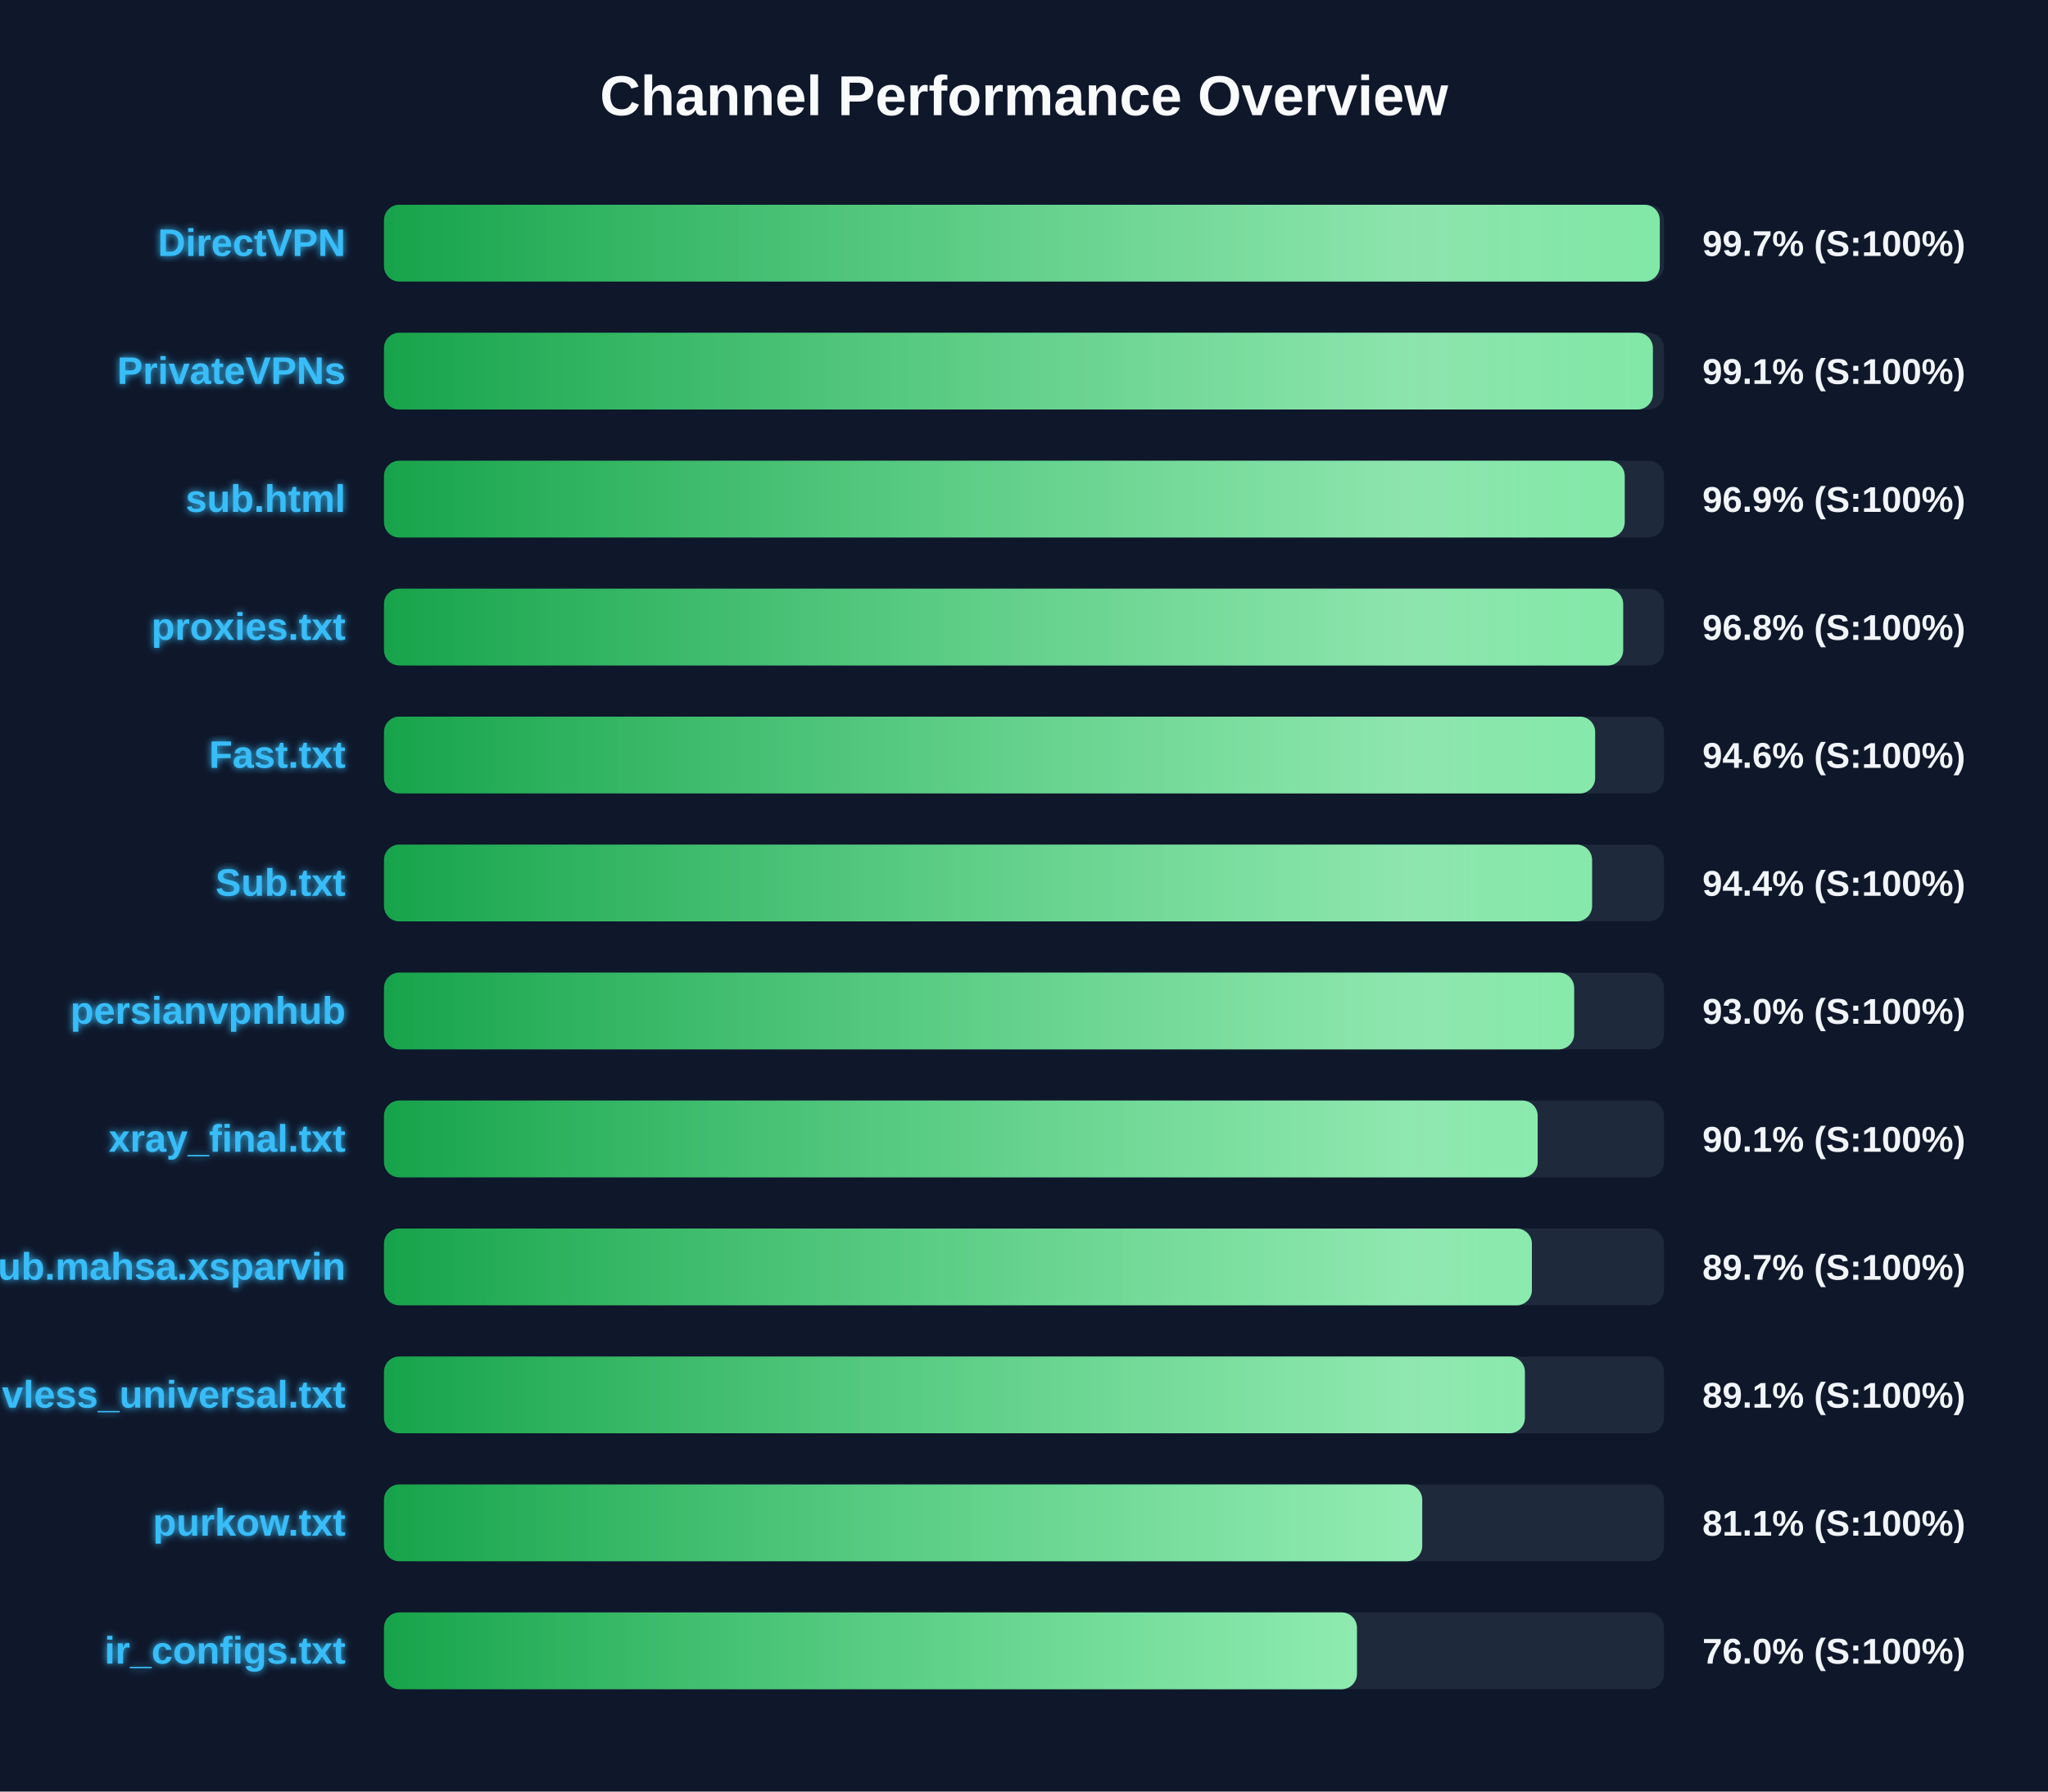
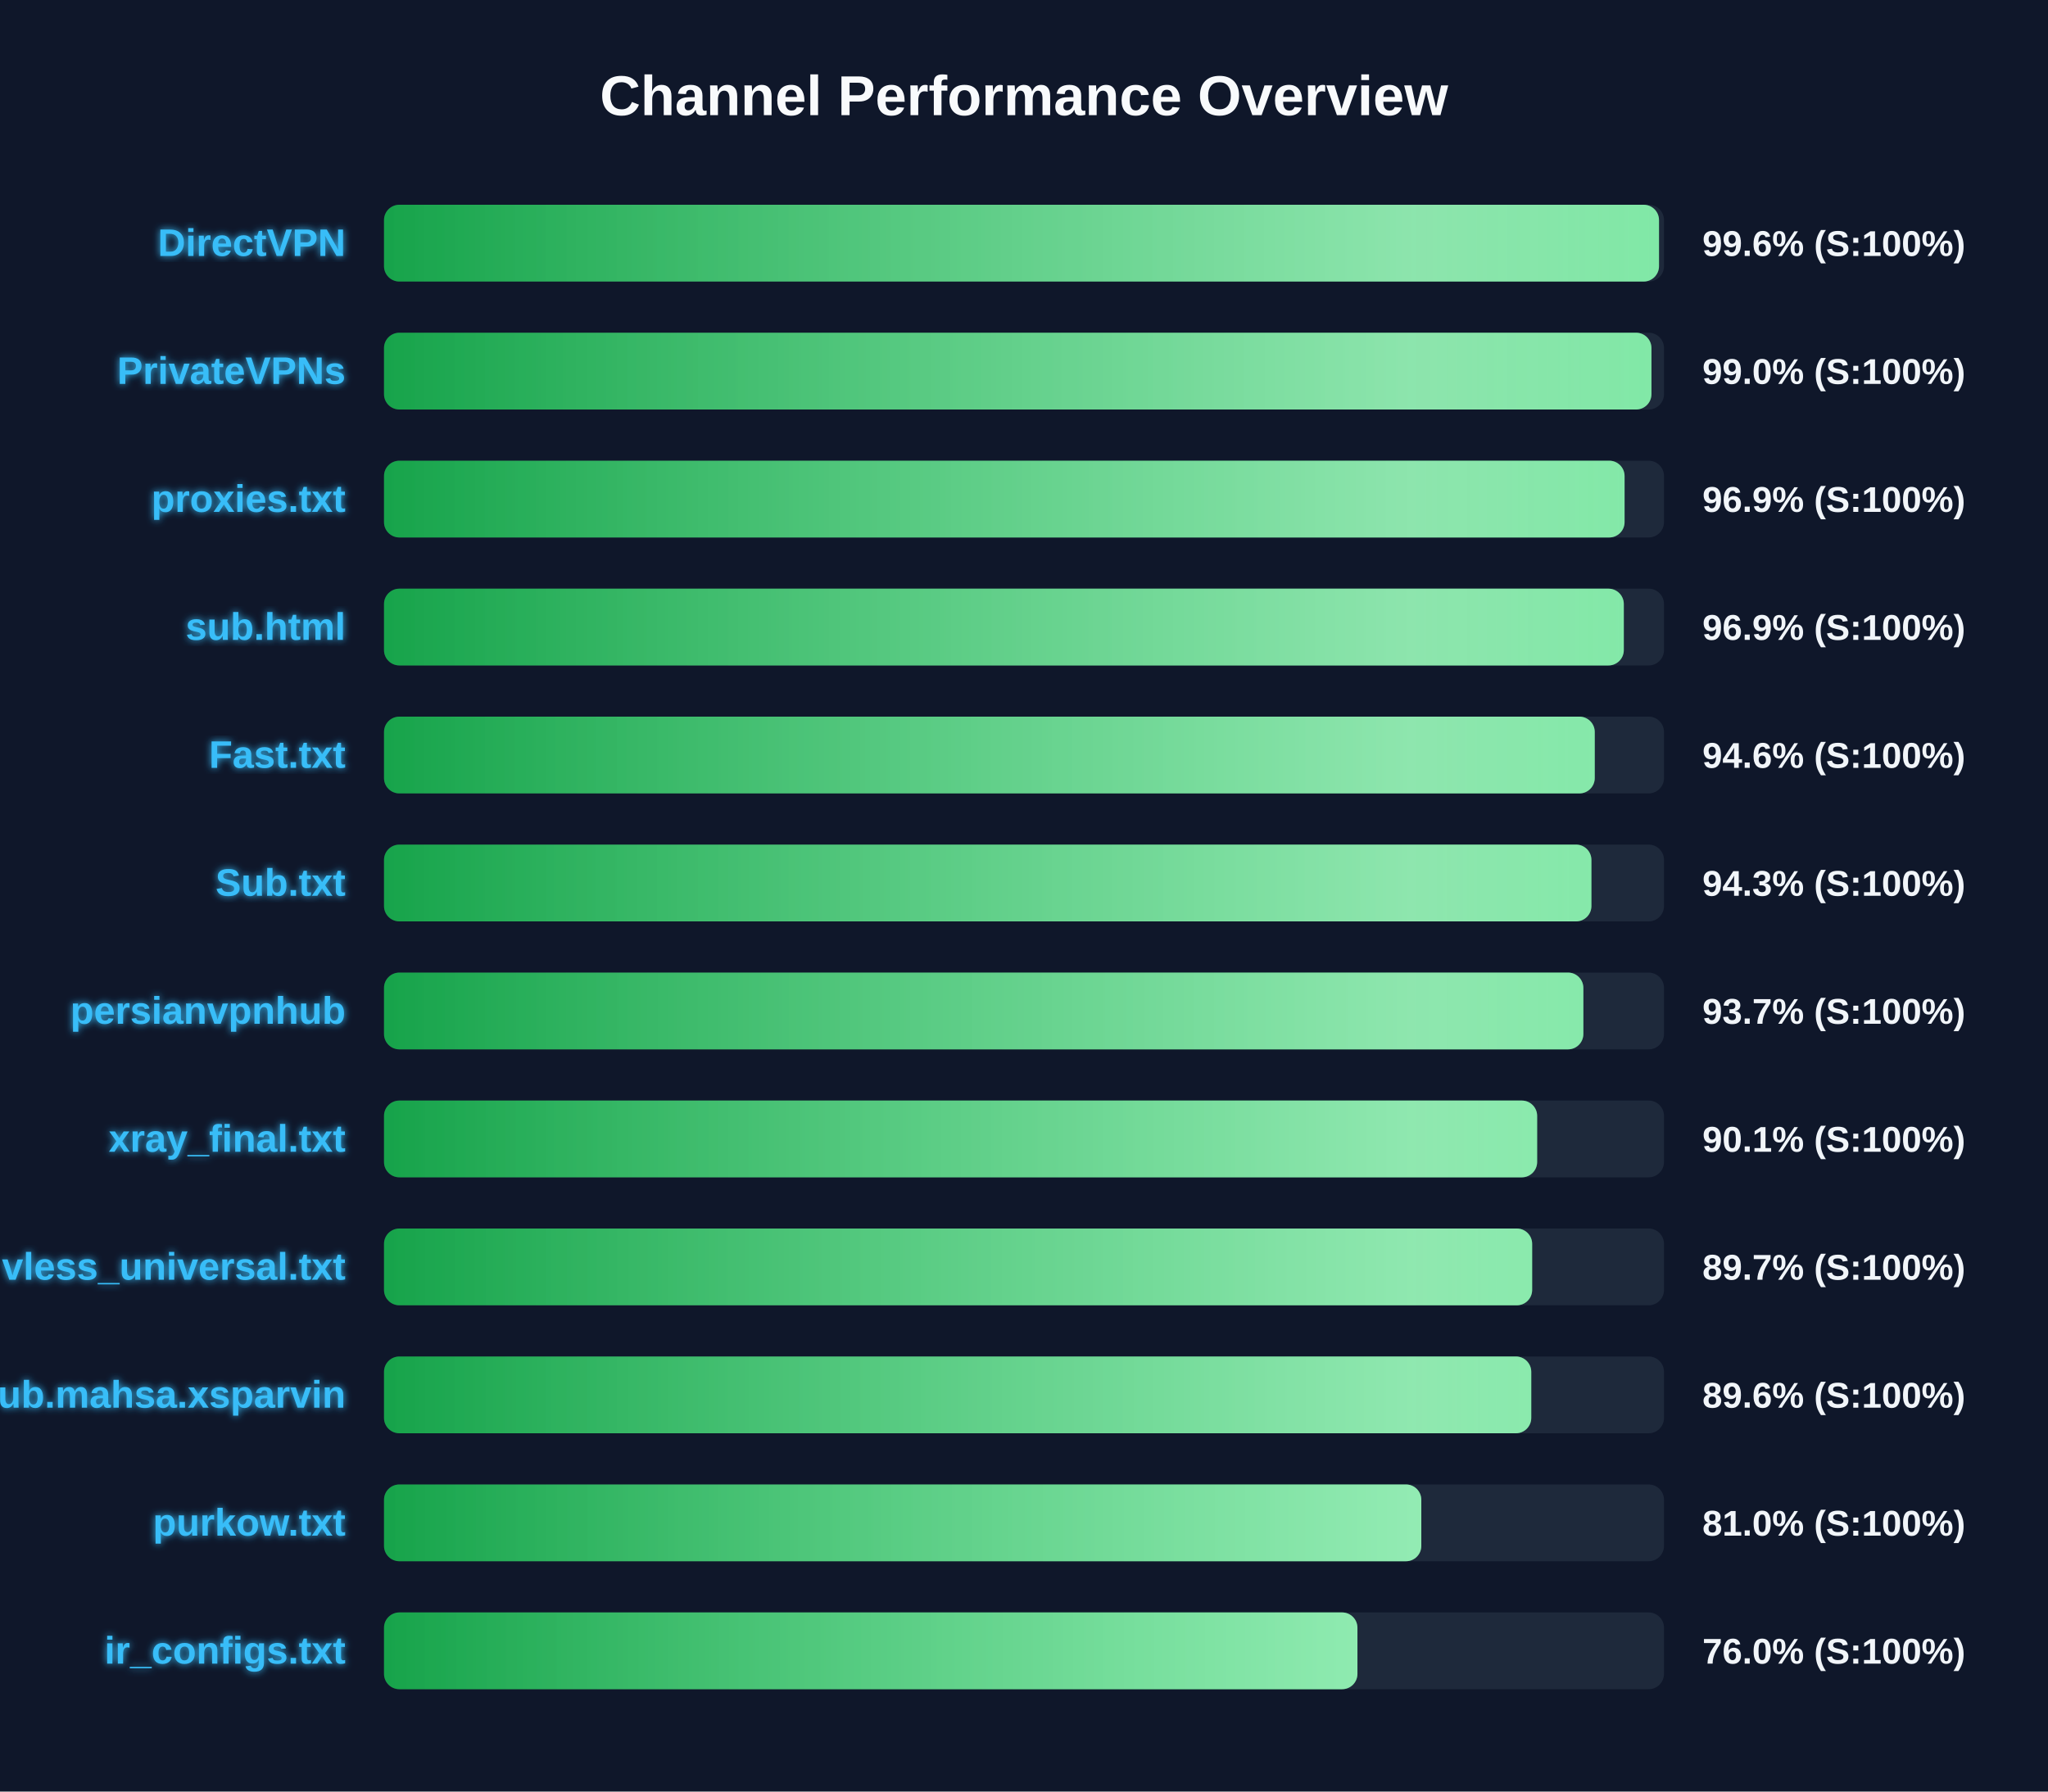
<svg xmlns="http://www.w3.org/2000/svg" width="800" height="700" version="1.1">
  <defs>
    <linearGradient id="grad-green" x1="0%" y1="0%" x2="100%" y2="0%">
      <stop offset="0%" stop-color="#16a34a" />
      <stop offset="100%" stop-color="#4ade80" />
    </linearGradient>
    <linearGradient id="grad-yellow" x1="0%" y1="0%" x2="100%" y2="0%">
      <stop offset="0%" stop-color="#ca8a04" />
      <stop offset="100%" stop-color="#fde047" />
    </linearGradient>
    <linearGradient id="grad-red" x1="0%" y1="0%" x2="100%" y2="0%">
      <stop offset="0%" stop-color="#dc2626" />
      <stop offset="100%" stop-color="#f87171" />
    </linearGradient>
    <linearGradient id="shimmer" x1="0%" y1="0%" x2="100%" y2="0%">
      <stop offset="0%" stop-color="rgba(255,255,255,0)" />
      <stop offset="50%" stop-color="rgba(255,255,255,0.4)" />
      <stop offset="100%" stop-color="rgba(255,255,255,0)" />
    </linearGradient>
    <filter id="glow" x="-20%" y="-20%" width="140%" height="140%">
      <feGaussianBlur stdDeviation="1.5" result="blur" />
      <feComposite in="SourceGraphic" in2="blur" operator="over" />
    </filter>
  </defs>
  <style>
        .bg-rect { fill: #0f172a; }
        .title { font: bold 22px 'Segoe UI', Arial, sans-serif; fill: #f8fafc; }
        .row { font: bold 15px 'Segoe UI', Arial, sans-serif; fill: #38bdf8; filter: url(#glow); }
        .score { font: bold 14px 'Segoe UI', Arial, sans-serif; fill: #f1f5f9; }
        @keyframes shimmer-anim {
            0% { transform: translateX(-100%); }
            100% { transform: translateX(200%); }
        }
        .shimmer-rect {
            animation: shimmer-anim 2.5s infinite linear;
        }
    </style>
  <rect width="100%" height="100%" class="bg-rect" />
  <text x="400" y="45" text-anchor="middle" class="title">Channel Performance Overview</text>
  <rect x="150" y="80" width="500" height="30" fill="#1e293b" rx="6" />
  <clipPath id="clip-0">
-     <rect x="150" y="80" width="498.35" height="30" rx="6" />
+     <rect x="150" y="80" width="498.05" height="30" rx="6" />
  </clipPath>
-   <rect x="150" y="80" width="498.35" height="30" fill="url(#grad-green)" rx="6" />
+   <rect x="150" y="80" width="498.05" height="30" fill="url(#grad-green)" rx="6" />
  <g clip-path="url(#clip-0)">
    <rect x="150" y="80" width="100%" height="30" fill="url(#shimmer)" class="shimmer-rect" />
  </g>
  <text x="135" y="100" text-anchor="end" class="row">DirectVPN</text>
-   <text x="665" y="100" text-anchor="start" class="score">99.7% (S:100%)</text>
+   <text x="665" y="100" text-anchor="start" class="score">99.6% (S:100%)</text>
  <rect x="150" y="130" width="500" height="30" fill="#1e293b" rx="6" />
  <clipPath id="clip-1">
-     <rect x="150" y="130" width="495.65" height="30" rx="6" />
+     <rect x="150" y="130" width="495.1" height="30" rx="6" />
  </clipPath>
-   <rect x="150" y="130" width="495.65" height="30" fill="url(#grad-green)" rx="6" />
+   <rect x="150" y="130" width="495.1" height="30" fill="url(#grad-green)" rx="6" />
  <g clip-path="url(#clip-1)">
    <rect x="150" y="130" width="100%" height="30" fill="url(#shimmer)" class="shimmer-rect" />
  </g>
  <text x="135" y="150" text-anchor="end" class="row">PrivateVPNs</text>
-   <text x="665" y="150" text-anchor="start" class="score">99.1% (S:100%)</text>
+   <text x="665" y="150" text-anchor="start" class="score">99.0% (S:100%)</text>
  <rect x="150" y="180" width="500" height="30" fill="#1e293b" rx="6" />
  <clipPath id="clip-2">
-     <rect x="150" y="180" width="484.65" height="30" rx="6" />
+     <rect x="150" y="180" width="484.6" height="30" rx="6" />
  </clipPath>
-   <rect x="150" y="180" width="484.65" height="30" fill="url(#grad-green)" rx="6" />
+   <rect x="150" y="180" width="484.6" height="30" fill="url(#grad-green)" rx="6" />
  <g clip-path="url(#clip-2)">
    <rect x="150" y="180" width="100%" height="30" fill="url(#shimmer)" class="shimmer-rect" />
  </g>
-   <text x="135" y="200" text-anchor="end" class="row">sub.html</text>
+   <text x="135" y="200" text-anchor="end" class="row">proxies.txt</text>
  <text x="665" y="200" text-anchor="start" class="score">96.9% (S:100%)</text>
  <rect x="150" y="230" width="500" height="30" fill="#1e293b" rx="6" />
  <clipPath id="clip-3">
-     <rect x="150" y="230" width="484.05" height="30" rx="6" />
+     <rect x="150" y="230" width="484.3" height="30" rx="6" />
  </clipPath>
-   <rect x="150" y="230" width="484.05" height="30" fill="url(#grad-green)" rx="6" />
+   <rect x="150" y="230" width="484.3" height="30" fill="url(#grad-green)" rx="6" />
  <g clip-path="url(#clip-3)">
    <rect x="150" y="230" width="100%" height="30" fill="url(#shimmer)" class="shimmer-rect" />
  </g>
-   <text x="135" y="250" text-anchor="end" class="row">proxies.txt</text>
-   <text x="665" y="250" text-anchor="start" class="score">96.8% (S:100%)</text>
+   <text x="135" y="250" text-anchor="end" class="row">sub.html</text>
+   <text x="665" y="250" text-anchor="start" class="score">96.9% (S:100%)</text>
  <rect x="150" y="280" width="500" height="30" fill="#1e293b" rx="6" />
  <clipPath id="clip-4">
-     <rect x="150" y="280" width="473.1" height="30" rx="6" />
+     <rect x="150" y="280" width="472.95" height="30" rx="6" />
  </clipPath>
-   <rect x="150" y="280" width="473.1" height="30" fill="url(#grad-green)" rx="6" />
+   <rect x="150" y="280" width="472.95" height="30" fill="url(#grad-green)" rx="6" />
  <g clip-path="url(#clip-4)">
    <rect x="150" y="280" width="100%" height="30" fill="url(#shimmer)" class="shimmer-rect" />
  </g>
  <text x="135" y="300" text-anchor="end" class="row">Fast.txt</text>
  <text x="665" y="300" text-anchor="start" class="score">94.6% (S:100%)</text>
  <rect x="150" y="330" width="500" height="30" fill="#1e293b" rx="6" />
  <clipPath id="clip-5">
-     <rect x="150" y="330" width="471.9" height="30" rx="6" />
+     <rect x="150" y="330" width="471.65" height="30" rx="6" />
  </clipPath>
-   <rect x="150" y="330" width="471.9" height="30" fill="url(#grad-green)" rx="6" />
+   <rect x="150" y="330" width="471.65" height="30" fill="url(#grad-green)" rx="6" />
  <g clip-path="url(#clip-5)">
    <rect x="150" y="330" width="100%" height="30" fill="url(#shimmer)" class="shimmer-rect" />
  </g>
  <text x="135" y="350" text-anchor="end" class="row">Sub.txt</text>
-   <text x="665" y="350" text-anchor="start" class="score">94.4% (S:100%)</text>
+   <text x="665" y="350" text-anchor="start" class="score">94.3% (S:100%)</text>
  <rect x="150" y="380" width="500" height="30" fill="#1e293b" rx="6" />
  <clipPath id="clip-6">
-     <rect x="150" y="380" width="464.9" height="30" rx="6" />
+     <rect x="150" y="380" width="468.5" height="30" rx="6" />
  </clipPath>
-   <rect x="150" y="380" width="464.9" height="30" fill="url(#grad-green)" rx="6" />
+   <rect x="150" y="380" width="468.5" height="30" fill="url(#grad-green)" rx="6" />
  <g clip-path="url(#clip-6)">
    <rect x="150" y="380" width="100%" height="30" fill="url(#shimmer)" class="shimmer-rect" />
  </g>
  <text x="135" y="400" text-anchor="end" class="row">persianvpnhub</text>
-   <text x="665" y="400" text-anchor="start" class="score">93.0% (S:100%)</text>
+   <text x="665" y="400" text-anchor="start" class="score">93.7% (S:100%)</text>
  <rect x="150" y="430" width="500" height="30" fill="#1e293b" rx="6" />
  <clipPath id="clip-7">
-     <rect x="150" y="430" width="450.65" height="30" rx="6" />
+     <rect x="150" y="430" width="450.45" height="30" rx="6" />
  </clipPath>
-   <rect x="150" y="430" width="450.65" height="30" fill="url(#grad-green)" rx="6" />
+   <rect x="150" y="430" width="450.45" height="30" fill="url(#grad-green)" rx="6" />
  <g clip-path="url(#clip-7)">
    <rect x="150" y="430" width="100%" height="30" fill="url(#shimmer)" class="shimmer-rect" />
  </g>
  <text x="135" y="450" text-anchor="end" class="row">xray_final.txt</text>
  <text x="665" y="450" text-anchor="start" class="score">90.1% (S:100%)</text>
  <rect x="150" y="480" width="500" height="30" fill="#1e293b" rx="6" />
  <clipPath id="clip-8">
-     <rect x="150" y="480" width="448.4" height="30" rx="6" />
+     <rect x="150" y="480" width="448.5" height="30" rx="6" />
  </clipPath>
-   <rect x="150" y="480" width="448.4" height="30" fill="url(#grad-green)" rx="6" />
+   <rect x="150" y="480" width="448.5" height="30" fill="url(#grad-green)" rx="6" />
  <g clip-path="url(#clip-8)">
    <rect x="150" y="480" width="100%" height="30" fill="url(#shimmer)" class="shimmer-rect" />
  </g>
-   <text x="135" y="500" text-anchor="end" class="row">Sub.mahsa.xsparvin</text>
+   <text x="135" y="500" text-anchor="end" class="row">vless_universal.txt</text>
  <text x="665" y="500" text-anchor="start" class="score">89.7% (S:100%)</text>
  <rect x="150" y="530" width="500" height="30" fill="#1e293b" rx="6" />
  <clipPath id="clip-9">
-     <rect x="150" y="530" width="445.65" height="30" rx="6" />
+     <rect x="150" y="530" width="448.15" height="30" rx="6" />
  </clipPath>
-   <rect x="150" y="530" width="445.65" height="30" fill="url(#grad-green)" rx="6" />
+   <rect x="150" y="530" width="448.15" height="30" fill="url(#grad-green)" rx="6" />
  <g clip-path="url(#clip-9)">
    <rect x="150" y="530" width="100%" height="30" fill="url(#shimmer)" class="shimmer-rect" />
  </g>
-   <text x="135" y="550" text-anchor="end" class="row">vless_universal.txt</text>
-   <text x="665" y="550" text-anchor="start" class="score">89.1% (S:100%)</text>
+   <text x="135" y="550" text-anchor="end" class="row">Sub.mahsa.xsparvin</text>
+   <text x="665" y="550" text-anchor="start" class="score">89.6% (S:100%)</text>
  <rect x="150" y="580" width="500" height="30" fill="#1e293b" rx="6" />
  <clipPath id="clip-10">
-     <rect x="150" y="580" width="405.55" height="30" rx="6" />
+     <rect x="150" y="580" width="405.2" height="30" rx="6" />
  </clipPath>
-   <rect x="150" y="580" width="405.55" height="30" fill="url(#grad-green)" rx="6" />
+   <rect x="150" y="580" width="405.2" height="30" fill="url(#grad-green)" rx="6" />
  <g clip-path="url(#clip-10)">
    <rect x="150" y="580" width="100%" height="30" fill="url(#shimmer)" class="shimmer-rect" />
  </g>
  <text x="135" y="600" text-anchor="end" class="row">purkow.txt</text>
-   <text x="665" y="600" text-anchor="start" class="score">81.1% (S:100%)</text>
+   <text x="665" y="600" text-anchor="start" class="score">81.0% (S:100%)</text>
  <rect x="150" y="630" width="500" height="30" fill="#1e293b" rx="6" />
  <clipPath id="clip-11">
-     <rect x="150" y="630" width="380.05" height="30" rx="6" />
+     <rect x="150" y="630" width="380.25" height="30" rx="6" />
  </clipPath>
-   <rect x="150" y="630" width="380.05" height="30" fill="url(#grad-green)" rx="6" />
+   <rect x="150" y="630" width="380.25" height="30" fill="url(#grad-green)" rx="6" />
  <g clip-path="url(#clip-11)">
    <rect x="150" y="630" width="100%" height="30" fill="url(#shimmer)" class="shimmer-rect" />
  </g>
  <text x="135" y="650" text-anchor="end" class="row">ir_configs.txt</text>
  <text x="665" y="650" text-anchor="start" class="score">76.0% (S:100%)</text>
</svg>
